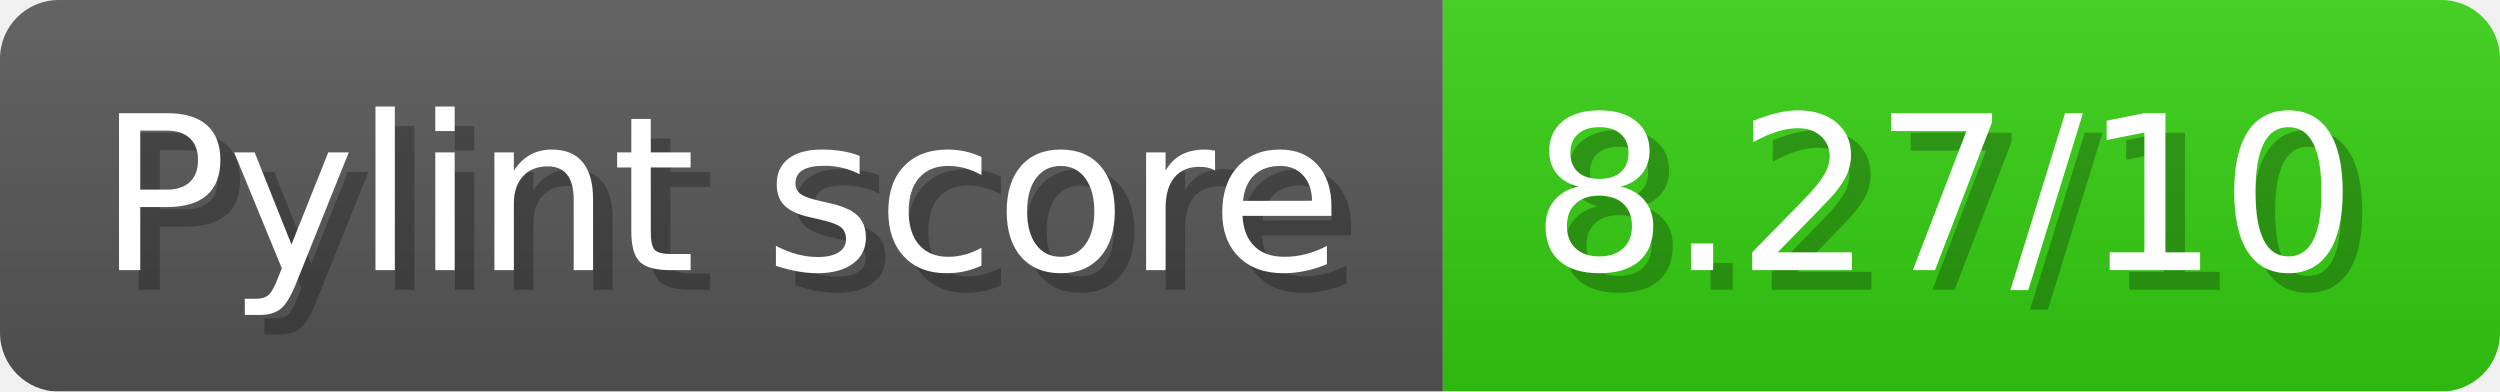
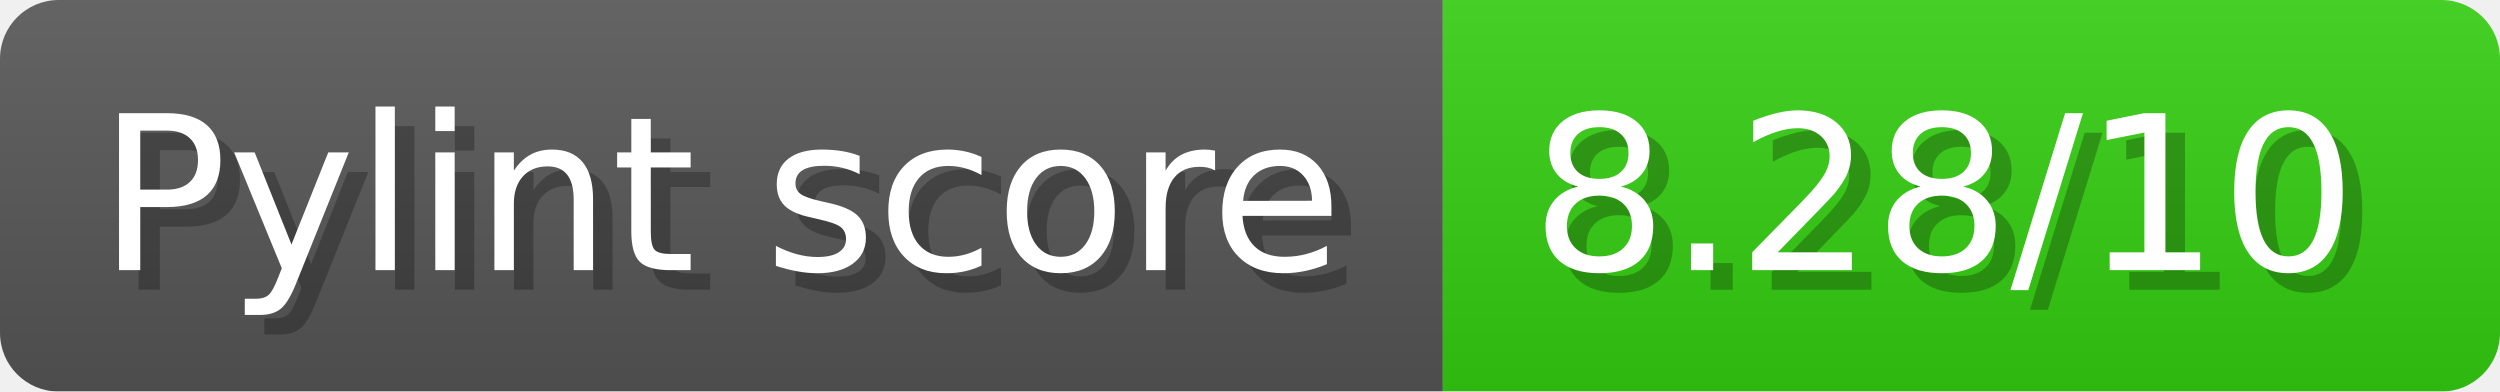
- <svg xmlns="http://www.w3.org/2000/svg" width="127.7" height="20" viewBox="0 0 1277 200" role="img" aria-label="Pylint score: 8.27/10">
+ <svg xmlns="http://www.w3.org/2000/svg" width="127.7" height="20" viewBox="0 0 1277 200" role="img" aria-label="Pylint score: 8.28/10">
  <linearGradient id="a" x2="0" y2="100%">
    <stop offset="0" stop-opacity=".1" stop-color="#EEE" />
    <stop offset="1" stop-opacity=".1" />
  </linearGradient>
  <mask id="m">
    <rect width="1277" height="200" rx="30" fill="#FFF" />
  </mask>
  <g mask="url(#m)">
    <rect width="737" height="200" fill="#555" />
    <rect width="540" height="200" fill="#3C1" x="737" />
    <rect width="1277" height="200" fill="url(#a)" />
  </g>
  <g aria-hidden="true" fill="#fff" text-anchor="start" font-family="Verdana,DejaVu Sans,sans-serif" font-size="110">
    <text x="60" y="148" textLength="637" fill="#000" opacity="0.25">Pylint score</text>
    <text x="50" y="138" textLength="637">Pylint score</text>
-     <text x="792" y="148" textLength="440" fill="#000" opacity="0.25">8.27/10</text>
-     <text x="782" y="138" textLength="440">8.27/10</text>
+     <text x="792" y="148" textLength="440" fill="#000" opacity="0.25">8.28/10</text>
+     <text x="782" y="138" textLength="440">8.28/10</text>
  </g>
</svg>
